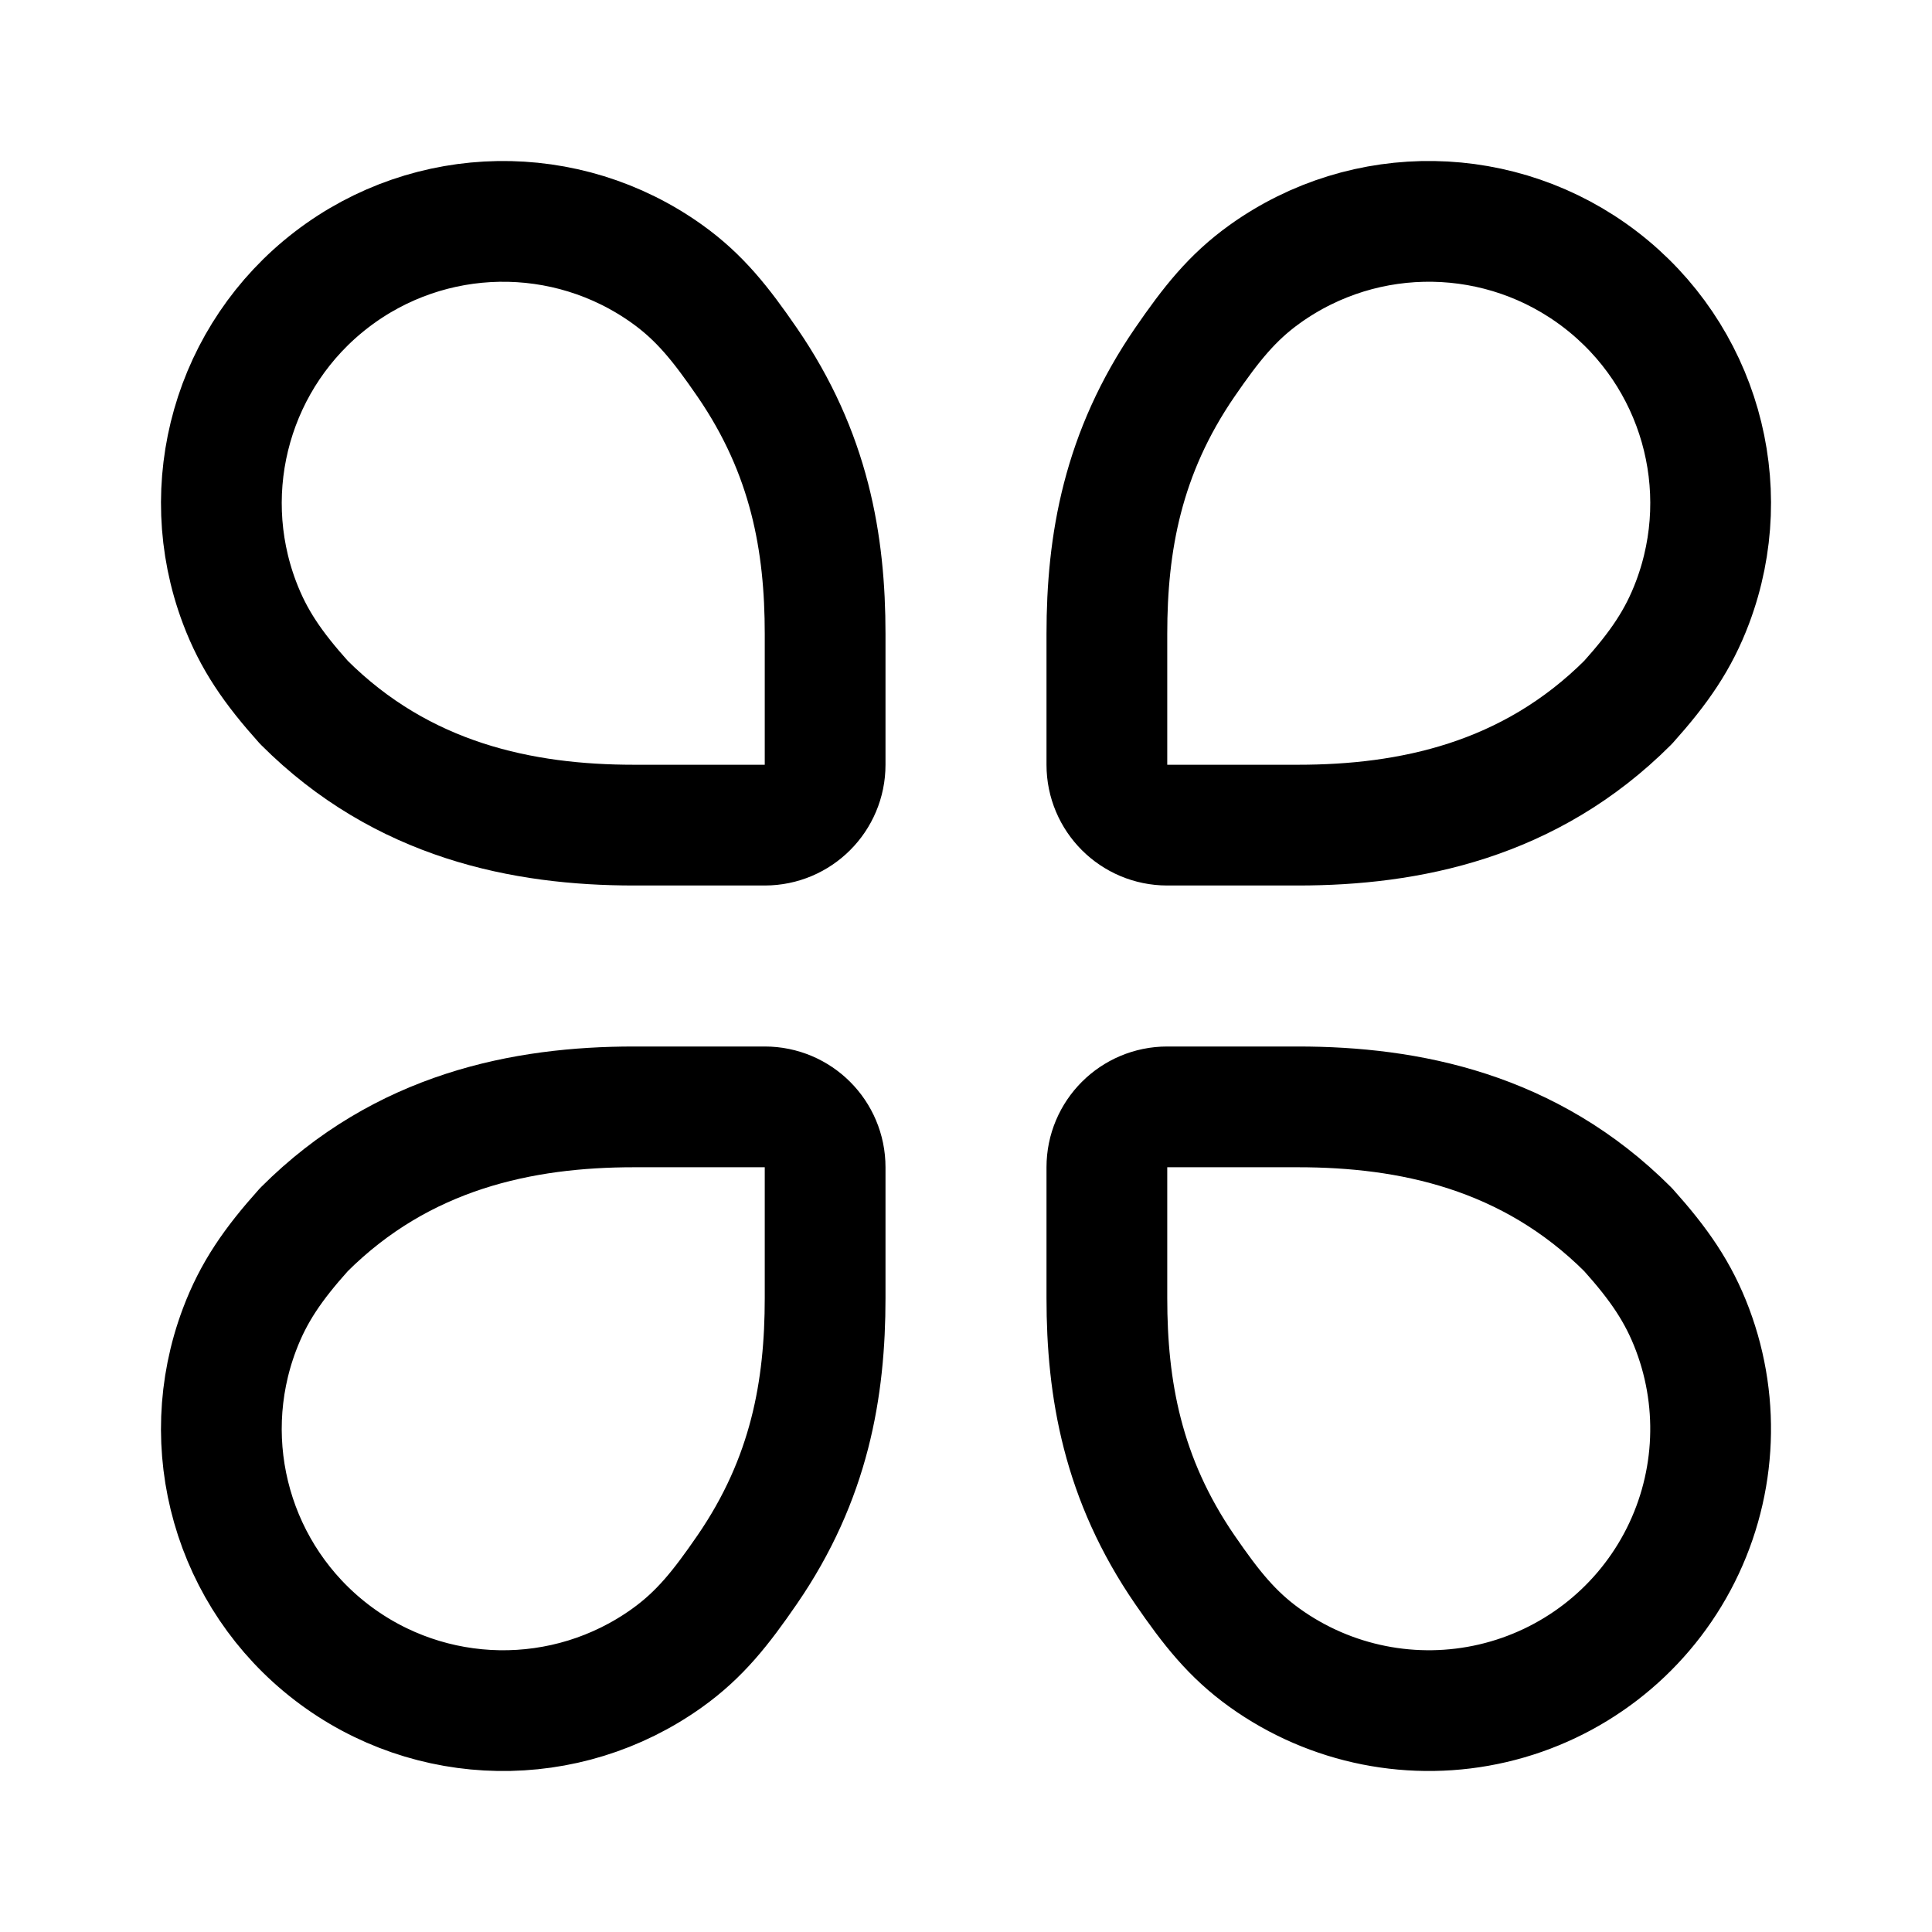
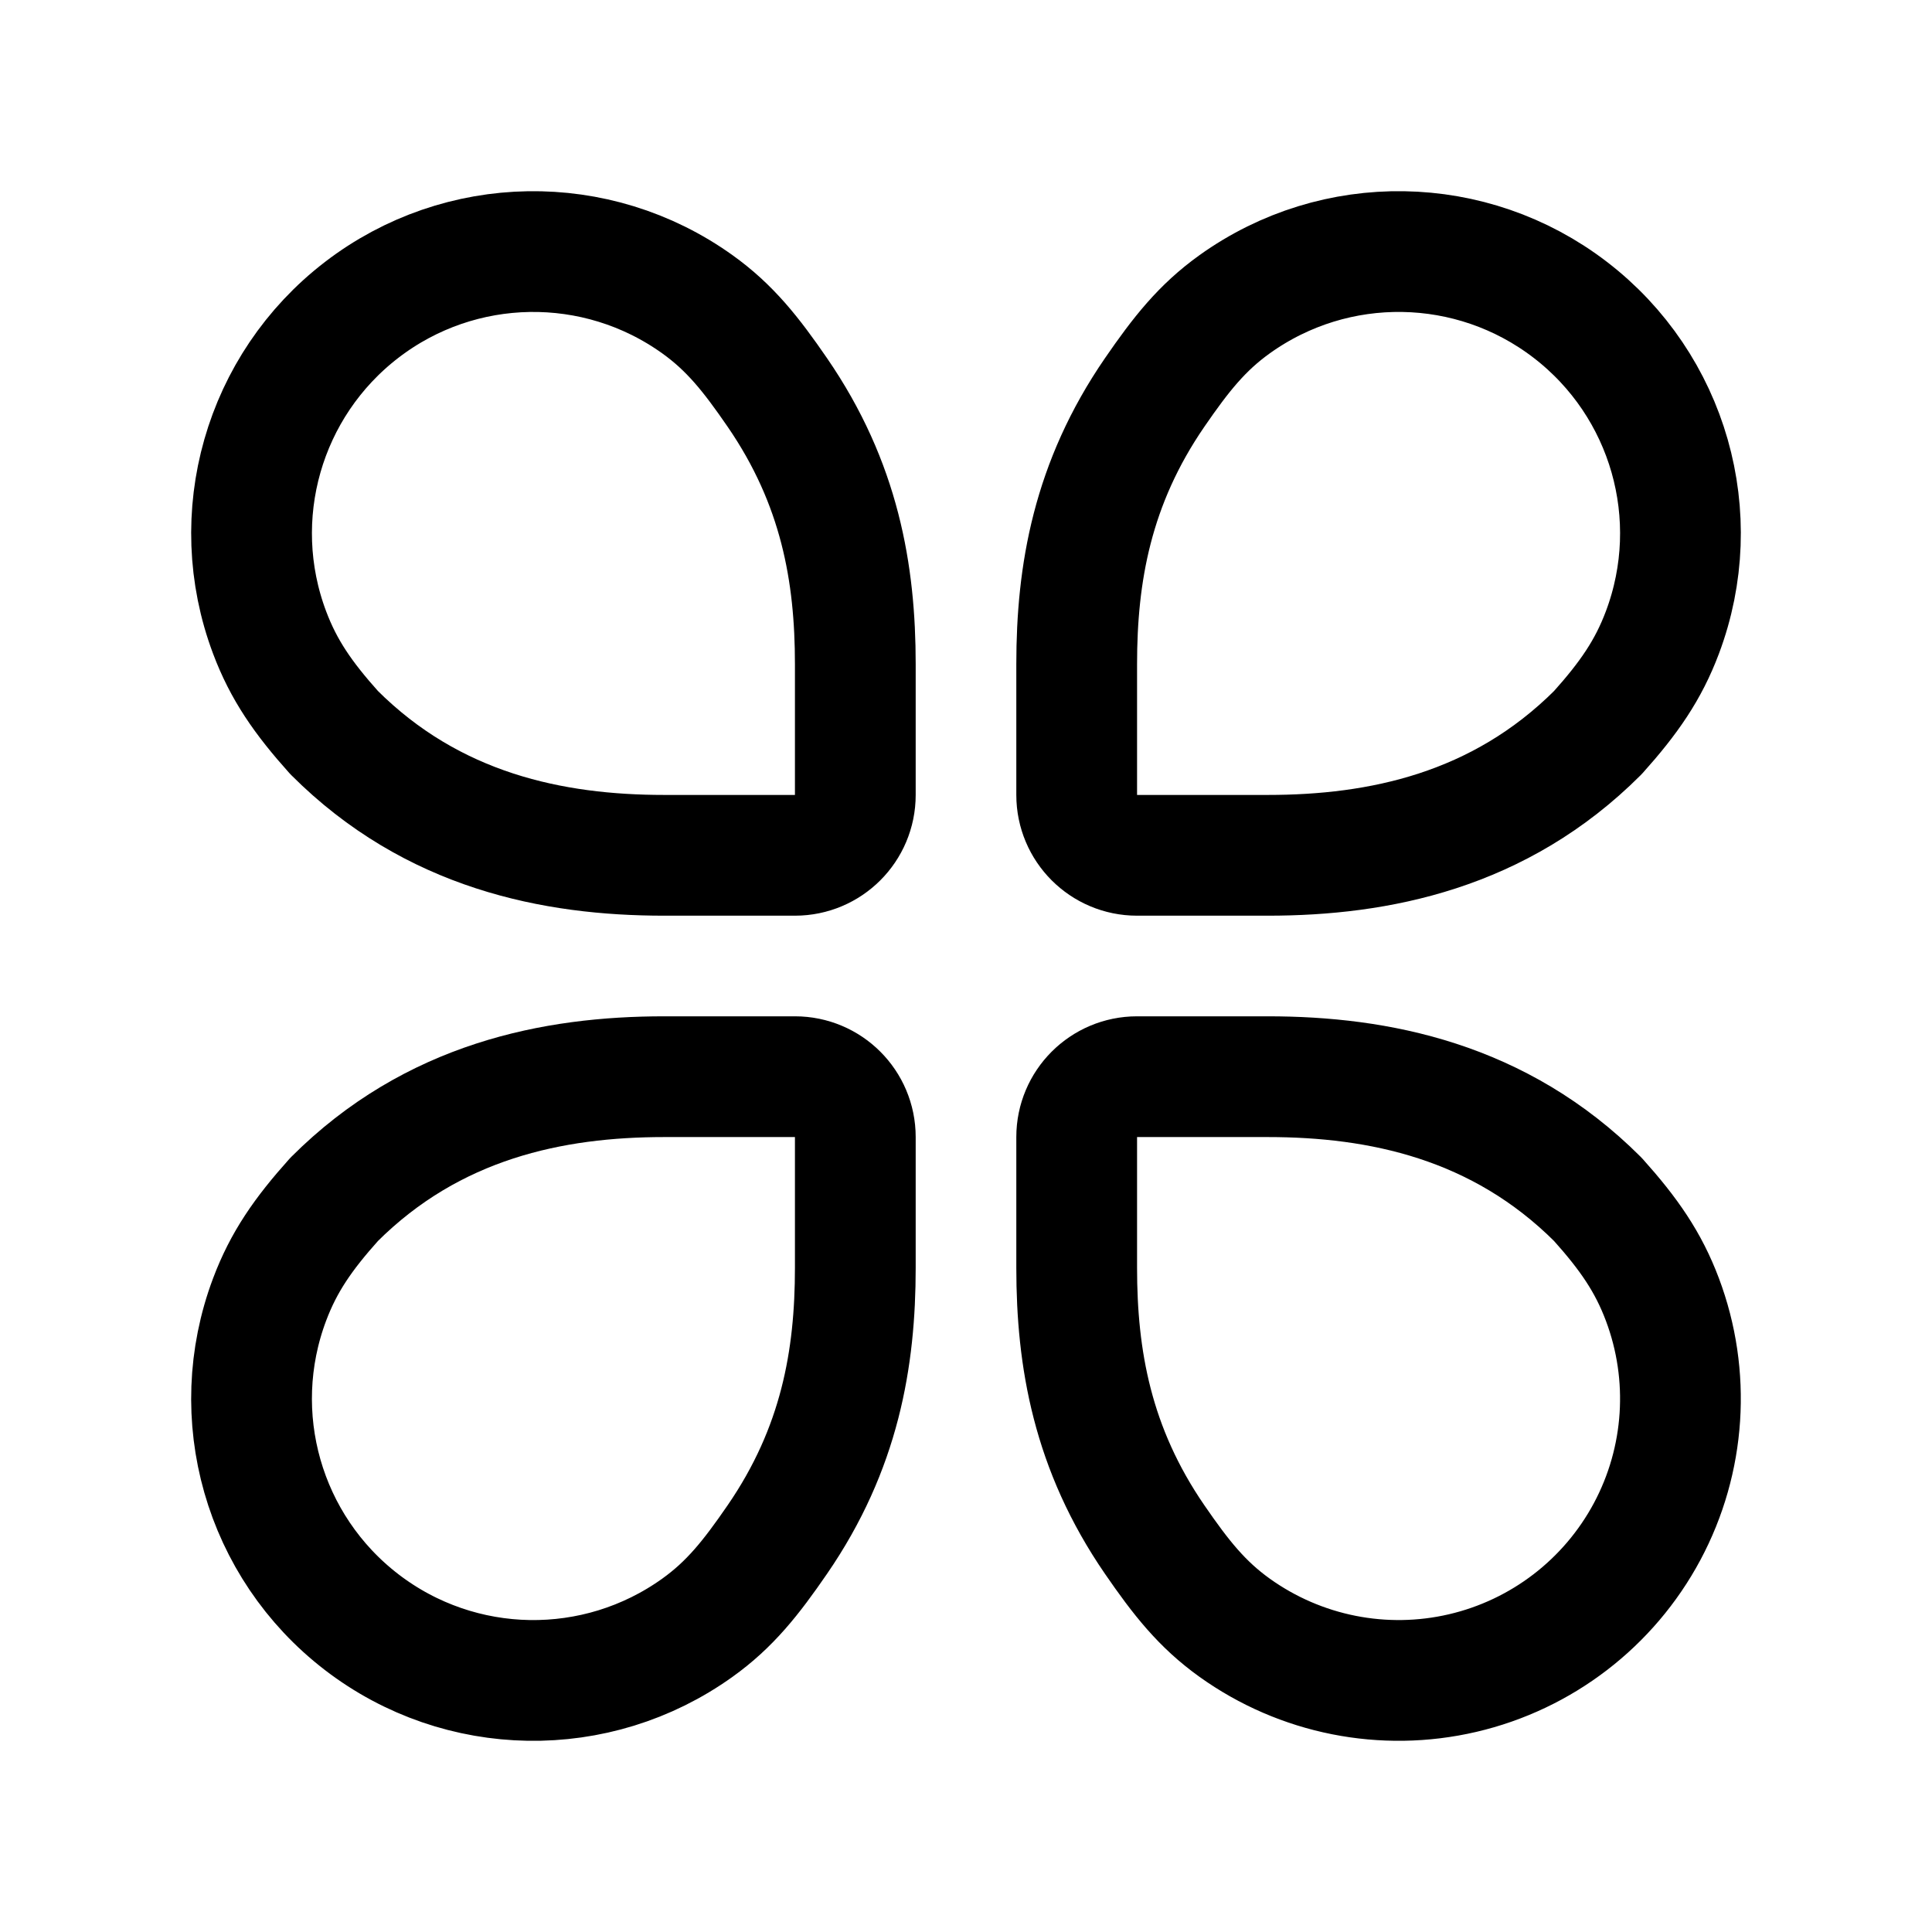
<svg xmlns="http://www.w3.org/2000/svg" width="192" height="192" viewBox="0 0 192 192" fill="none">
-   <path d="M82 63v13.002A5.998 5.998 0 0 1 76 82H63c-11 0-23-2.402-32.799-12.201-3.08-3.439-5.002-6.206-6.406-9.936A28 28 0 0 1 66.309 27.24c3.24 2.322 5.324 4.956 7.94 8.76C80.465 45.04 82 54 82 63Zm0 66v-13.002A5.998 5.998 0 0 0 76 110H63c-11 0-23 2.402-32.799 12.201-3.08 3.439-5.002 6.206-6.406 9.936a27.999 27.999 0 0 0 42.514 32.623c3.24-2.322 5.324-4.956 7.94-8.76C80.465 146.961 82 138 82 129Zm28-66v13.002A5.998 5.998 0 0 0 116 82h13c11 0 23-2.402 32.799-12.201 3.081-3.439 5.002-6.206 6.406-9.936a27.994 27.994 0 0 0-9.16-32.077 27.997 27.997 0 0 0-33.354-.546c-3.24 2.322-5.324 4.956-7.94 8.76C111.535 45.04 110 54 110 63Zm0 66v-13.002a5.998 5.998 0 0 1 6-5.998h13c11 0 23 2.402 32.799 12.201 3.081 3.439 5.002 6.206 6.406 9.936a27.993 27.993 0 0 1-1.511 23.062 28.002 28.002 0 0 1-41.003 9.561c-3.24-2.322-5.324-4.956-7.94-8.76-6.216-9.039-7.751-18-7.751-27Z" stroke="#000" stroke-width="12" stroke-linecap="round" stroke-linejoin="round" />
+   <path d="M85 66v13.002A5.998 5.998 0 0 1 79 85H66c-11 0-23-2.402-32.799-12.201-3.08-3.439-5.002-6.206-6.406-9.936A28 28 0 0 1 69.309 30.24c3.24 2.322 5.324 4.956 7.94 8.76C83.465 48.04 85 57 85 66Zm0 60v-13.002A5.998 5.998 0 0 0 79 107H66c-11 0-23 2.402-32.799 12.201-3.08 3.439-5.002 6.206-6.406 9.936a27.999 27.999 0 0 0 42.514 32.623c3.24-2.322 5.324-4.956 7.94-8.76C83.465 143.961 85 135 85 126Zm22-60v13.002A5.998 5.998 0 0 0 113 85h13c11 0 23-2.402 32.799-12.201 3.081-3.439 5.002-6.206 6.406-9.936a27.994 27.994 0 0 0-9.16-32.077 27.997 27.997 0 0 0-33.354-.546c-3.24 2.322-5.324 4.956-7.94 8.76C108.535 48.04 107 57 107 66Zm0 60v-13.002a5.998 5.998 0 0 1 6-5.998h13c11 0 23 2.402 32.799 12.201 3.081 3.439 5.002 6.206 6.406 9.936a27.993 27.993 0 0 1-1.511 23.062 28.002 28.002 0 0 1-41.003 9.561c-3.24-2.322-5.324-4.956-7.94-8.76-6.216-9.039-7.751-18-7.751-27Z" stroke="#000" stroke-width="12" stroke-linecap="round" stroke-linejoin="round" />
</svg>
